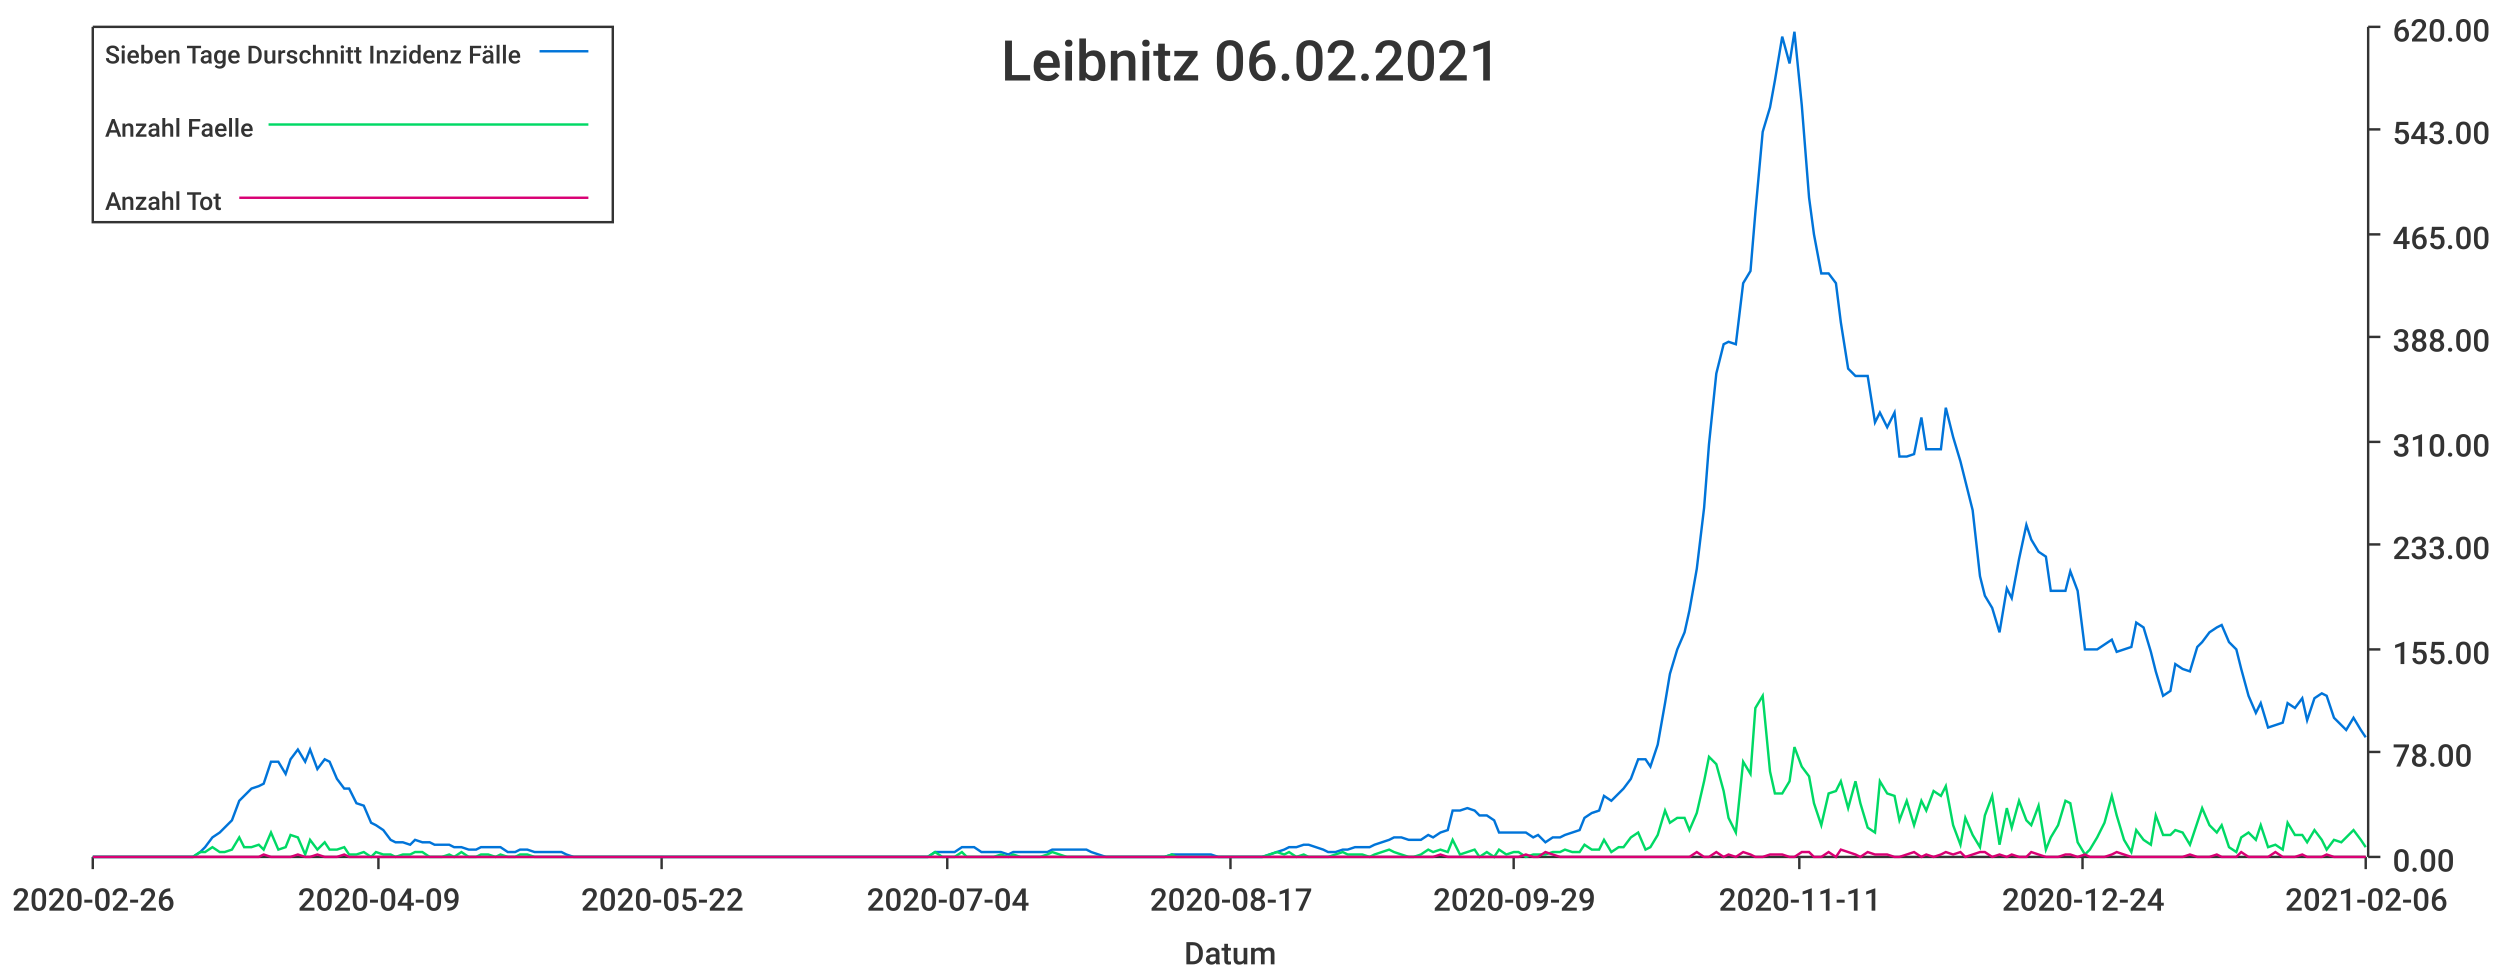
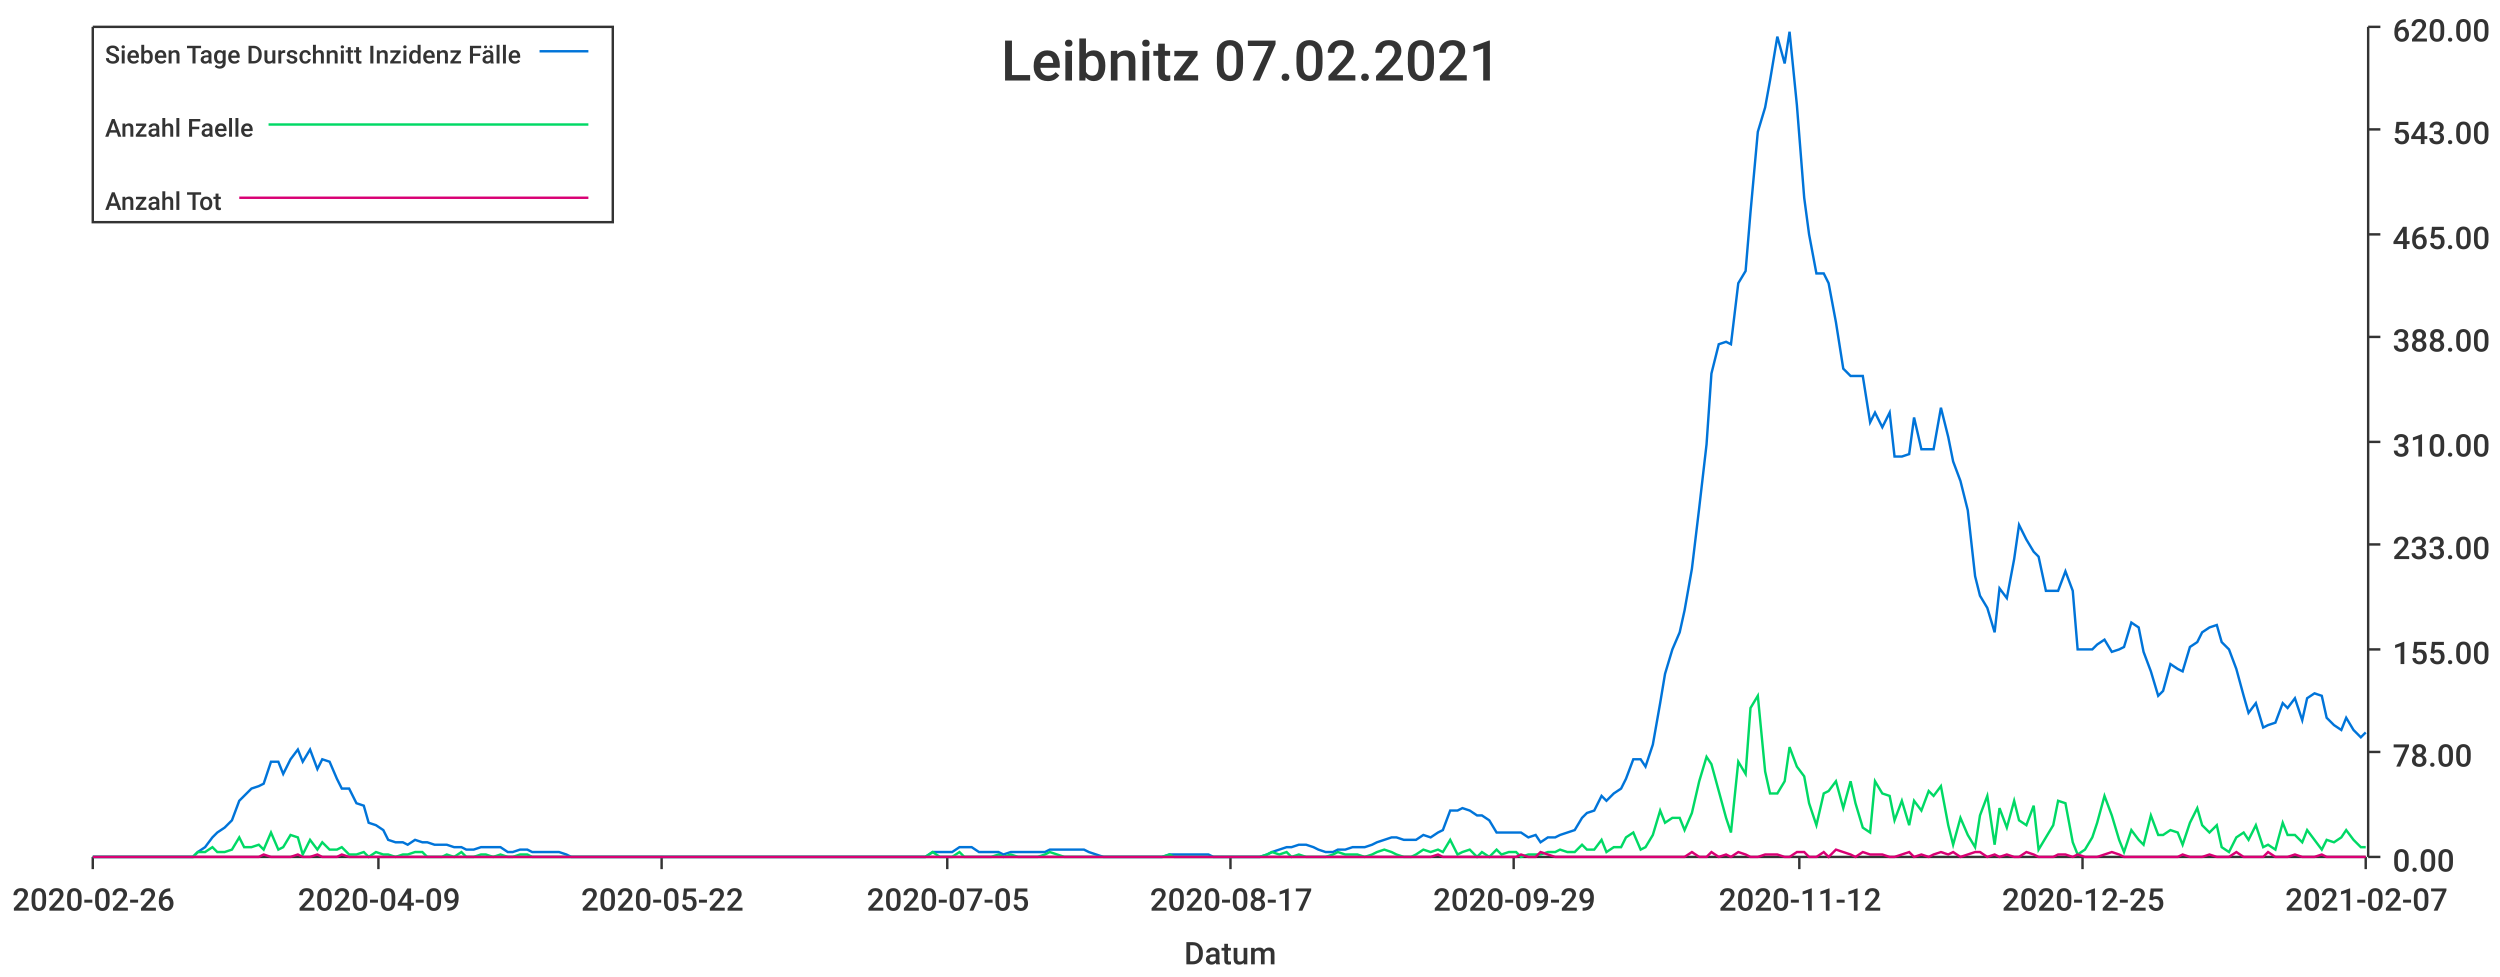
<svg xmlns="http://www.w3.org/2000/svg" width="1024" height="400">\n<path d="M 0 0 L 1024 0 L 1024 400 L 0 400 L 0 0" style="stroke-width:0;stroke:rgba(255,255,255,1.0);fill:rgba(255,255,255,1.0)" />
  <path d="M 38 11 L 969 11 L 969 351 L 38 351 L 38 11" style="stroke-width:0;stroke:rgba(255,255,255,1.0);fill:rgba(255,255,255,1.0)" />
  <path d="M 38 351 L 969 351" style="stroke-width:1;stroke:rgba(51,51,51,1.0);fill:none" />
  <path d="M 38 351 L 38 356" style="stroke-width:1;stroke:rgba(51,51,51,1.0);fill:none" />
  <text x="5" y="373" style="stroke-width:0;stroke:none;fill:rgba(51,51,51,1.0);font-size:12.8px;font-family:'Roboto Medium',sans-serif">2020-02-26</text>
  <path d="M 155 351 L 155 356" style="stroke-width:1;stroke:rgba(51,51,51,1.0);fill:none" />
  <text x="122" y="373" style="stroke-width:0;stroke:none;fill:rgba(51,51,51,1.0);font-size:12.8px;font-family:'Roboto Medium',sans-serif">2020-04-09</text>
  <path d="M 271 351 L 271 356" style="stroke-width:1;stroke:rgba(51,51,51,1.0);fill:none" />
  <text x="238" y="373" style="stroke-width:0;stroke:none;fill:rgba(51,51,51,1.0);font-size:12.8px;font-family:'Roboto Medium',sans-serif">2020-05-22</text>
  <path d="M 388 351 L 388 356" style="stroke-width:1;stroke:rgba(51,51,51,1.0);fill:none" />
-   <text x="355" y="373" style="stroke-width:0;stroke:none;fill:rgba(51,51,51,1.0);font-size:12.8px;font-family:'Roboto Medium',sans-serif">2020-07-04</text>
+   <text x="355" y="373" style="stroke-width:0;stroke:none;fill:rgba(51,51,51,1.0);font-size:12.8px;font-family:'Roboto Medium',sans-serif">2020-07-05</text>
  <path d="M 504 351 L 504 356" style="stroke-width:1;stroke:rgba(51,51,51,1.0);fill:none" />
  <text x="471" y="373" style="stroke-width:0;stroke:none;fill:rgba(51,51,51,1.0);font-size:12.8px;font-family:'Roboto Medium',sans-serif">2020-08-17</text>
  <path d="M 620 351 L 620 356" style="stroke-width:1;stroke:rgba(51,51,51,1.0);fill:none" />
  <text x="587" y="373" style="stroke-width:0;stroke:none;fill:rgba(51,51,51,1.0);font-size:12.8px;font-family:'Roboto Medium',sans-serif">2020-09-29</text>
  <path d="M 737 351 L 737 356" style="stroke-width:1;stroke:rgba(51,51,51,1.0);fill:none" />
-   <text x="704" y="373" style="stroke-width:0;stroke:none;fill:rgba(51,51,51,1.0);font-size:12.8px;font-family:'Roboto Medium',sans-serif">2020-11-11</text>
+   <text x="704" y="373" style="stroke-width:0;stroke:none;fill:rgba(51,51,51,1.0);font-size:12.8px;font-family:'Roboto Medium',sans-serif">2020-11-12</text>
  <path d="M 853 351 L 853 356" style="stroke-width:1;stroke:rgba(51,51,51,1.0);fill:none" />
-   <text x="820" y="373" style="stroke-width:0;stroke:none;fill:rgba(51,51,51,1.0);font-size:12.8px;font-family:'Roboto Medium',sans-serif">2020-12-24</text>
+   <text x="820" y="373" style="stroke-width:0;stroke:none;fill:rgba(51,51,51,1.0);font-size:12.8px;font-family:'Roboto Medium',sans-serif">2020-12-25</text>
  <path d="M 969 351 L 969 356" style="stroke-width:1;stroke:rgba(51,51,51,1.0);fill:none" />
-   <text x="936" y="373" style="stroke-width:0;stroke:none;fill:rgba(51,51,51,1.0);font-size:12.8px;font-family:'Roboto Medium',sans-serif">2021-02-06</text>
+   <text x="936" y="373" style="stroke-width:0;stroke:none;fill:rgba(51,51,51,1.0);font-size:12.8px;font-family:'Roboto Medium',sans-serif">2021-02-07</text>
  <text x="485" y="395" style="stroke-width:0;stroke:none;fill:rgba(51,51,51,1.0);font-size:12.8px;font-family:'Roboto Medium',sans-serif">Datum</text>
  <path d="M 970 351 L 970 11" style="stroke-width:1;stroke:rgba(51,51,51,1.0);fill:none" />
  <path d="M 970 351 L 975 351" style="stroke-width:1;stroke:rgba(51,51,51,1.0);fill:none" />
  <text x="980" y="357" style="stroke-width:0;stroke:none;fill:rgba(51,51,51,1.0);font-size:12.8px;font-family:'Roboto Medium',sans-serif">0.00</text>
  <path d="M 970 308 L 975 308" style="stroke-width:1;stroke:rgba(51,51,51,1.0);fill:none" />
  <text x="980" y="314" style="stroke-width:0;stroke:none;fill:rgba(51,51,51,1.0);font-size:12.8px;font-family:'Roboto Medium',sans-serif">78.00</text>
  <path d="M 970 266 L 975 266" style="stroke-width:1;stroke:rgba(51,51,51,1.0);fill:none" />
  <text x="980" y="272" style="stroke-width:0;stroke:none;fill:rgba(51,51,51,1.0);font-size:12.8px;font-family:'Roboto Medium',sans-serif">155.00</text>
  <path d="M 970 223 L 975 223" style="stroke-width:1;stroke:rgba(51,51,51,1.0);fill:none" />
  <text x="980" y="229" style="stroke-width:0;stroke:none;fill:rgba(51,51,51,1.0);font-size:12.8px;font-family:'Roboto Medium',sans-serif">233.00</text>
  <path d="M 970 181 L 975 181" style="stroke-width:1;stroke:rgba(51,51,51,1.0);fill:none" />
  <text x="980" y="187" style="stroke-width:0;stroke:none;fill:rgba(51,51,51,1.0);font-size:12.8px;font-family:'Roboto Medium',sans-serif">310.00</text>
  <path d="M 970 138 L 975 138" style="stroke-width:1;stroke:rgba(51,51,51,1.0);fill:none" />
  <text x="980" y="144" style="stroke-width:0;stroke:none;fill:rgba(51,51,51,1.0);font-size:12.8px;font-family:'Roboto Medium',sans-serif">388.00</text>
  <path d="M 970 96 L 975 96" style="stroke-width:1;stroke:rgba(51,51,51,1.0);fill:none" />
  <text x="980" y="102" style="stroke-width:0;stroke:none;fill:rgba(51,51,51,1.0);font-size:12.8px;font-family:'Roboto Medium',sans-serif">465.00</text>
  <path d="M 970 53 L 975 53" style="stroke-width:1;stroke:rgba(51,51,51,1.0);fill:none" />
  <text x="980" y="59" style="stroke-width:0;stroke:none;fill:rgba(51,51,51,1.0);font-size:12.8px;font-family:'Roboto Medium',sans-serif">543.00</text>
  <path d="M 970 11 L 975 11" style="stroke-width:1;stroke:rgba(51,51,51,1.0);fill:none" />
  <text x="980" y="17" style="stroke-width:0;stroke:none;fill:rgba(51,51,51,1.0);font-size:12.8px;font-family:'Roboto Medium',sans-serif">620.00</text>
-   <path d="M 38 351 L 41 351 L 44 351 L 47 351 L 49 351 L 52 351 L 55 351 L 57 351 L 60 351 L 63 351 L 65 351 L 68 351 L 71 351 L 73 351 L 76 351 L 79 351 L 82 349 L 84 347 L 87 343 L 90 341 L 92 339 L 95 336 L 98 328 L 100 326 L 103 323 L 106 322 L 108 321 L 111 312 L 114 312 L 117 317 L 119 311 L 122 307 L 125 312 L 127 307 L 130 315 L 133 311 L 135 312 L 138 319 L 141 323 L 143 323 L 146 329 L 149 330 L 152 337 L 154 338 L 157 340 L 160 344 L 162 345 L 165 345 L 168 346 L 170 344 L 173 345 L 176 345 L 178 346 L 181 346 L 184 346 L 186 347 L 189 347 L 192 348 L 195 348 L 197 347 L 200 347 L 203 347 L 205 347 L 208 349 L 211 349 L 213 348 L 216 348 L 219 349 L 221 349 L 224 349 L 227 349 L 230 349 L 232 350 L 235 351 L 238 351 L 240 351 L 243 351 L 246 351 L 248 351 L 251 351 L 254 351 L 256 351 L 259 351 L 262 351 L 265 351 L 267 351 L 270 351 L 273 351 L 275 351 L 278 351 L 281 351 L 283 351 L 286 351 L 289 351 L 291 351 L 294 351 L 297 351 L 300 351 L 302 351 L 305 351 L 308 351 L 310 351 L 313 351 L 316 351 L 318 351 L 321 351 L 324 351 L 326 351 L 329 351 L 332 351 L 334 351 L 337 351 L 340 351 L 343 351 L 345 351 L 348 351 L 351 351 L 353 351 L 356 351 L 359 351 L 361 351 L 364 351 L 367 351 L 369 351 L 372 351 L 375 351 L 378 351 L 380 351 L 383 349 L 386 349 L 388 349 L 391 349 L 394 347 L 396 347 L 399 347 L 402 349 L 404 349 L 407 349 L 410 349 L 413 350 L 415 349 L 418 349 L 421 349 L 423 349 L 426 349 L 429 349 L 431 348 L 434 348 L 437 348 L 439 348 L 442 348 L 445 348 L 447 349 L 450 350 L 453 351 L 456 351 L 458 351 L 461 351 L 464 351 L 466 351 L 469 351 L 472 351 L 474 351 L 477 351 L 480 350 L 482 350 L 485 350 L 488 350 L 491 350 L 493 350 L 496 350 L 499 351 L 501 351 L 504 351 L 507 351 L 509 351 L 512 351 L 515 351 L 517 351 L 520 350 L 523 349 L 526 348 L 528 347 L 531 347 L 534 346 L 536 346 L 539 347 L 542 348 L 544 349 L 547 349 L 550 348 L 552 348 L 555 347 L 558 347 L 561 347 L 563 346 L 566 345 L 569 344 L 571 343 L 574 343 L 577 344 L 579 344 L 582 344 L 585 342 L 587 343 L 590 341 L 593 340 L 595 332 L 598 332 L 601 331 L 604 332 L 606 334 L 609 334 L 612 336 L 614 341 L 617 341 L 620 341 L 622 341 L 625 341 L 628 343 L 630 342 L 633 345 L 636 343 L 639 343 L 641 342 L 644 341 L 647 340 L 649 335 L 652 333 L 655 332 L 657 326 L 660 328 L 663 325 L 665 323 L 668 319 L 671 311 L 674 311 L 676 314 L 679 305 L 682 288 L 684 276 L 687 266 L 690 259 L 692 250 L 695 233 L 698 208 L 700 182 L 703 153 L 706 141 L 708 140 L 711 141 L 714 116 L 717 111 L 719 87 L 722 54 L 725 44 L 727 33 L 730 15 L 733 26 L 735 13 L 738 43 L 741 81 L 743 96 L 746 112 L 749 112 L 752 116 L 754 132 L 757 151 L 760 154 L 762 154 L 765 154 L 768 173 L 770 169 L 773 175 L 776 169 L 778 187 L 781 187 L 784 186 L 787 171 L 789 184 L 792 184 L 795 184 L 797 167 L 800 179 L 803 189 L 805 197 L 808 209 L 811 236 L 813 244 L 816 249 L 819 259 L 822 241 L 824 245 L 827 229 L 830 215 L 832 221 L 835 226 L 838 228 L 840 242 L 843 242 L 846 242 L 848 234 L 851 242 L 854 266 L 856 266 L 859 266 L 862 264 L 865 262 L 867 267 L 870 266 L 873 265 L 875 255 L 878 257 L 881 267 L 883 275 L 886 285 L 889 283 L 891 272 L 894 274 L 897 275 L 900 265 L 902 263 L 905 259 L 908 257 L 910 256 L 913 263 L 916 266 L 918 274 L 921 285 L 924 292 L 926 288 L 929 298 L 932 297 L 935 296 L 937 288 L 940 290 L 943 286 L 945 295 L 948 286 L 951 284 L 953 285 L 956 294 L 959 297 L 961 299 L 964 294 L 967 299 L 969 302" style="stroke-width:1;stroke:rgba(0,116,217,1.0);fill:none" />
-   <path d="M 38 351 L 41 351 L 44 351 L 47 351 L 49 351 L 52 351 L 55 351 L 57 351 L 60 351 L 63 351 L 65 351 L 68 351 L 71 351 L 73 351 L 76 351 L 79 351 L 82 349 L 84 349 L 87 347 L 90 349 L 92 349 L 95 348 L 98 343 L 100 347 L 103 347 L 106 346 L 108 348 L 111 341 L 114 348 L 117 347 L 119 342 L 122 343 L 125 350 L 127 344 L 130 348 L 133 345 L 135 348 L 138 348 L 141 347 L 143 350 L 146 350 L 149 349 L 152 351 L 154 349 L 157 350 L 160 350 L 162 351 L 165 350 L 168 350 L 170 349 L 173 349 L 176 351 L 178 351 L 181 351 L 184 350 L 186 351 L 189 349 L 192 351 L 195 351 L 197 350 L 200 350 L 203 351 L 205 350 L 208 351 L 211 351 L 213 350 L 216 350 L 219 351 L 221 351 L 224 351 L 227 351 L 230 351 L 232 351 L 235 351 L 238 351 L 240 351 L 243 351 L 246 351 L 248 351 L 251 351 L 254 351 L 256 351 L 259 351 L 262 351 L 265 351 L 267 351 L 270 351 L 273 351 L 275 351 L 278 351 L 281 351 L 283 351 L 286 351 L 289 351 L 291 351 L 294 351 L 297 351 L 300 351 L 302 351 L 305 351 L 308 351 L 310 351 L 313 351 L 316 351 L 318 351 L 321 351 L 324 351 L 326 351 L 329 351 L 332 351 L 334 351 L 337 351 L 340 351 L 343 351 L 345 351 L 348 351 L 351 351 L 353 351 L 356 351 L 359 351 L 361 351 L 364 351 L 367 351 L 369 351 L 372 351 L 375 351 L 378 351 L 380 351 L 383 349 L 386 351 L 388 351 L 391 351 L 394 349 L 396 351 L 399 351 L 402 351 L 404 351 L 407 351 L 410 350 L 413 351 L 415 350 L 418 351 L 421 351 L 423 351 L 426 351 L 429 350 L 431 349 L 434 350 L 437 351 L 439 351 L 442 351 L 445 351 L 447 351 L 450 351 L 453 351 L 456 351 L 458 351 L 461 351 L 464 351 L 466 351 L 469 351 L 472 351 L 474 351 L 477 351 L 480 350 L 482 351 L 485 351 L 488 351 L 491 351 L 493 351 L 496 351 L 499 351 L 501 351 L 504 351 L 507 351 L 509 351 L 512 351 L 515 351 L 517 351 L 520 350 L 523 349 L 526 350 L 528 349 L 531 351 L 534 350 L 536 351 L 539 351 L 542 351 L 544 351 L 547 350 L 550 349 L 552 350 L 555 350 L 558 350 L 561 351 L 563 350 L 566 349 L 569 348 L 571 349 L 574 350 L 577 351 L 579 351 L 582 350 L 585 348 L 587 349 L 590 348 L 593 349 L 595 344 L 598 350 L 601 349 L 604 348 L 606 351 L 609 349 L 612 351 L 614 348 L 617 350 L 620 349 L 622 349 L 625 351 L 628 350 L 630 350 L 633 350 L 636 349 L 639 349 L 641 348 L 644 349 L 647 349 L 649 346 L 652 348 L 655 348 L 657 344 L 660 349 L 663 347 L 665 347 L 668 343 L 671 341 L 674 348 L 676 347 L 679 342 L 682 332 L 684 337 L 687 335 L 690 335 L 692 340 L 695 333 L 698 320 L 700 310 L 703 313 L 706 324 L 708 335 L 711 341 L 714 312 L 717 317 L 719 290 L 722 285 L 725 316 L 727 325 L 730 325 L 733 320 L 735 306 L 738 314 L 741 318 L 743 329 L 746 338 L 749 325 L 752 324 L 754 320 L 757 331 L 760 320 L 762 329 L 765 339 L 768 341 L 770 320 L 773 325 L 776 326 L 778 336 L 781 328 L 784 338 L 787 328 L 789 332 L 792 324 L 795 326 L 797 322 L 800 338 L 803 346 L 805 335 L 808 342 L 811 347 L 813 334 L 816 326 L 819 346 L 822 331 L 824 339 L 827 328 L 830 336 L 832 338 L 835 330 L 838 348 L 840 343 L 843 338 L 846 328 L 848 329 L 851 345 L 854 350 L 856 348 L 859 343 L 862 337 L 865 326 L 867 334 L 870 344 L 873 349 L 875 340 L 878 344 L 881 346 L 883 334 L 886 342 L 889 342 L 891 340 L 894 341 L 897 346 L 900 337 L 902 331 L 905 338 L 908 341 L 910 338 L 913 347 L 916 349 L 918 343 L 921 341 L 924 344 L 926 338 L 929 347 L 932 346 L 935 348 L 937 337 L 940 342 L 943 342 L 945 345 L 948 340 L 951 344 L 953 348 L 956 344 L 959 345 L 961 343 L 964 340 L 967 344 L 969 347" style="stroke-width:1;stroke:rgba(0,217,101,1.0);fill:none" />
-   <path d="M 38 351 L 41 351 L 44 351 L 47 351 L 49 351 L 52 351 L 55 351 L 57 351 L 60 351 L 63 351 L 65 351 L 68 351 L 71 351 L 73 351 L 76 351 L 79 351 L 82 351 L 84 351 L 87 351 L 90 351 L 92 351 L 95 351 L 98 351 L 100 351 L 103 351 L 106 351 L 108 350 L 111 351 L 114 351 L 117 351 L 119 351 L 122 350 L 125 351 L 127 351 L 130 350 L 133 351 L 135 351 L 138 351 L 141 350 L 143 351 L 146 351 L 149 351 L 152 351 L 154 351 L 157 351 L 160 351 L 162 351 L 165 351 L 168 351 L 170 351 L 173 351 L 176 351 L 178 351 L 181 351 L 184 351 L 186 351 L 189 351 L 192 351 L 195 351 L 197 351 L 200 351 L 203 351 L 205 351 L 208 351 L 211 351 L 213 351 L 216 351 L 219 351 L 221 351 L 224 351 L 227 351 L 230 351 L 232 351 L 235 351 L 238 351 L 240 351 L 243 351 L 246 351 L 248 351 L 251 351 L 254 351 L 256 351 L 259 351 L 262 351 L 265 351 L 267 351 L 270 351 L 273 351 L 275 351 L 278 351 L 281 351 L 283 351 L 286 351 L 289 351 L 291 351 L 294 351 L 297 351 L 300 351 L 302 351 L 305 351 L 308 351 L 310 351 L 313 351 L 316 351 L 318 351 L 321 351 L 324 351 L 326 351 L 329 351 L 332 351 L 334 351 L 337 351 L 340 351 L 343 351 L 345 351 L 348 351 L 351 351 L 353 351 L 356 351 L 359 351 L 361 351 L 364 351 L 367 351 L 369 351 L 372 351 L 375 351 L 378 351 L 380 351 L 383 351 L 386 351 L 388 351 L 391 351 L 394 351 L 396 351 L 399 351 L 402 351 L 404 351 L 407 351 L 410 351 L 413 351 L 415 351 L 418 351 L 421 351 L 423 351 L 426 351 L 429 351 L 431 351 L 434 351 L 437 351 L 439 351 L 442 351 L 445 351 L 447 351 L 450 351 L 453 351 L 456 351 L 458 351 L 461 351 L 464 351 L 466 351 L 469 351 L 472 351 L 474 351 L 477 351 L 480 351 L 482 351 L 485 351 L 488 351 L 491 351 L 493 351 L 496 351 L 499 351 L 501 351 L 504 351 L 507 351 L 509 351 L 512 351 L 515 351 L 517 351 L 520 351 L 523 351 L 526 351 L 528 351 L 531 351 L 534 351 L 536 351 L 539 351 L 542 351 L 544 351 L 547 351 L 550 351 L 552 351 L 555 351 L 558 351 L 561 351 L 563 351 L 566 351 L 569 351 L 571 351 L 574 351 L 577 351 L 579 351 L 582 351 L 585 351 L 587 351 L 590 350 L 593 351 L 595 351 L 598 351 L 601 351 L 604 351 L 606 351 L 609 351 L 612 351 L 614 351 L 617 351 L 620 351 L 622 351 L 625 350 L 628 351 L 630 351 L 633 349 L 636 350 L 639 351 L 641 351 L 644 351 L 647 351 L 649 351 L 652 351 L 655 351 L 657 351 L 660 351 L 663 351 L 665 351 L 668 351 L 671 351 L 674 351 L 676 351 L 679 351 L 682 351 L 684 351 L 687 351 L 690 351 L 692 351 L 695 349 L 698 351 L 700 351 L 703 349 L 706 351 L 708 350 L 711 351 L 714 349 L 717 350 L 719 351 L 722 351 L 725 350 L 727 350 L 730 350 L 733 351 L 735 351 L 738 349 L 741 349 L 743 351 L 746 351 L 749 349 L 752 351 L 754 348 L 757 349 L 760 350 L 762 351 L 765 349 L 768 350 L 770 350 L 773 350 L 776 351 L 778 351 L 781 350 L 784 349 L 787 351 L 789 350 L 792 351 L 795 350 L 797 349 L 800 350 L 803 349 L 805 351 L 808 350 L 811 349 L 813 349 L 816 351 L 819 350 L 822 351 L 824 350 L 827 351 L 830 351 L 832 349 L 835 350 L 838 351 L 840 351 L 843 351 L 846 350 L 848 350 L 851 351 L 854 350 L 856 351 L 859 351 L 862 351 L 865 350 L 867 349 L 870 350 L 873 351 L 875 351 L 878 351 L 881 351 L 883 351 L 886 351 L 889 351 L 891 351 L 894 351 L 897 350 L 900 351 L 902 351 L 905 351 L 908 350 L 910 351 L 913 351 L 916 351 L 918 349 L 921 351 L 924 351 L 926 351 L 929 351 L 932 349 L 935 351 L 937 351 L 940 351 L 943 350 L 945 351 L 948 351 L 951 351 L 953 350 L 956 351 L 959 351 L 961 351 L 964 351 L 967 351 L 969 351" style="stroke-width:1;stroke:rgba(217,0,116,1.0);fill:none" />
-   <text x="410" y="33" style="stroke-width:0;stroke:none;fill:rgba(51,51,51,1.0);font-size:23.0px;font-family:'Roboto Medium',sans-serif">Leibnitz 06.02.2021</text>
+   <path d="M 38 351 L 41 351 L 44 351 L 47 351 L 49 351 L 52 351 L 55 351 L 57 351 L 60 351 L 63 351 L 65 351 L 68 351 L 71 351 L 73 351 L 76 351 L 79 351 L 81 349 L 84 347 L 87 343 L 89 341 L 92 339 L 95 336 L 98 328 L 100 326 L 103 323 L 106 322 L 108 321 L 111 312 L 114 312 L 116 317 L 119 311 L 122 307 L 124 312 L 127 307 L 130 315 L 132 311 L 135 312 L 138 319 L 140 323 L 143 323 L 146 329 L 149 330 L 151 337 L 154 338 L 157 340 L 159 344 L 162 345 L 165 345 L 167 346 L 170 344 L 173 345 L 175 345 L 178 346 L 181 346 L 183 346 L 186 347 L 189 347 L 191 348 L 194 348 L 197 347 L 199 347 L 202 347 L 205 347 L 208 349 L 210 349 L 213 348 L 216 348 L 218 349 L 221 349 L 224 349 L 226 349 L 229 349 L 232 350 L 234 351 L 237 351 L 240 351 L 242 351 L 245 351 L 248 351 L 250 351 L 253 351 L 256 351 L 259 351 L 261 351 L 264 351 L 267 351 L 269 351 L 272 351 L 275 351 L 277 351 L 280 351 L 283 351 L 285 351 L 288 351 L 291 351 L 293 351 L 296 351 L 299 351 L 301 351 L 304 351 L 307 351 L 309 351 L 312 351 L 315 351 L 318 351 L 320 351 L 323 351 L 326 351 L 328 351 L 331 351 L 334 351 L 336 351 L 339 351 L 342 351 L 344 351 L 347 351 L 350 351 L 352 351 L 355 351 L 358 351 L 360 351 L 363 351 L 366 351 L 369 351 L 371 351 L 374 351 L 377 351 L 379 351 L 382 349 L 385 349 L 387 349 L 390 349 L 393 347 L 395 347 L 398 347 L 401 349 L 403 349 L 406 349 L 409 349 L 411 350 L 414 349 L 417 349 L 419 349 L 422 349 L 425 349 L 428 349 L 430 348 L 433 348 L 436 348 L 438 348 L 441 348 L 444 348 L 446 349 L 449 350 L 452 351 L 454 351 L 457 351 L 460 351 L 462 351 L 465 351 L 468 351 L 470 351 L 473 351 L 476 351 L 479 350 L 481 350 L 484 350 L 487 350 L 489 350 L 492 350 L 495 350 L 497 351 L 500 351 L 503 351 L 505 351 L 508 351 L 511 351 L 513 351 L 516 351 L 519 350 L 521 349 L 524 348 L 527 347 L 529 347 L 532 346 L 535 346 L 538 347 L 540 348 L 543 349 L 546 349 L 548 348 L 551 348 L 554 347 L 556 347 L 559 347 L 562 346 L 564 345 L 567 344 L 570 343 L 572 343 L 575 344 L 578 344 L 580 344 L 583 342 L 586 343 L 589 341 L 591 340 L 594 332 L 597 332 L 599 331 L 602 332 L 605 334 L 607 334 L 610 336 L 613 341 L 615 341 L 618 341 L 621 341 L 623 341 L 626 343 L 629 342 L 631 345 L 634 343 L 637 343 L 639 342 L 642 341 L 645 340 L 648 335 L 650 333 L 653 332 L 656 326 L 658 328 L 661 325 L 664 323 L 666 319 L 669 311 L 672 311 L 674 314 L 677 305 L 680 288 L 682 276 L 685 266 L 688 259 L 690 250 L 693 233 L 696 208 L 699 182 L 701 153 L 704 141 L 707 140 L 709 141 L 712 116 L 715 111 L 717 87 L 720 54 L 723 44 L 725 33 L 728 15 L 731 26 L 733 13 L 736 43 L 739 81 L 741 96 L 744 112 L 747 112 L 749 116 L 752 132 L 755 151 L 758 154 L 760 154 L 763 154 L 766 173 L 768 169 L 771 175 L 774 169 L 776 187 L 779 187 L 782 186 L 784 171 L 787 184 L 790 184 L 792 184 L 795 167 L 798 179 L 800 189 L 803 197 L 806 209 L 809 236 L 811 244 L 814 249 L 817 259 L 819 241 L 822 245 L 825 229 L 827 215 L 830 221 L 833 226 L 835 228 L 838 242 L 841 242 L 843 242 L 846 234 L 849 242 L 851 266 L 854 266 L 857 266 L 859 264 L 862 262 L 865 267 L 868 266 L 870 265 L 873 255 L 876 257 L 878 267 L 881 275 L 884 285 L 886 283 L 889 272 L 892 274 L 894 275 L 897 265 L 900 263 L 902 259 L 905 257 L 908 256 L 910 263 L 913 266 L 916 274 L 919 285 L 921 292 L 924 288 L 927 298 L 929 297 L 932 296 L 935 288 L 937 290 L 940 286 L 943 295 L 945 286 L 948 284 L 951 285 L 953 294 L 956 297 L 959 299 L 961 294 L 964 299 L 967 302 L 969 300" style="stroke-width:1;stroke:rgba(0,116,217,1.0);fill:none" />
+   <path d="M 38 351 L 41 351 L 44 351 L 47 351 L 49 351 L 52 351 L 55 351 L 57 351 L 60 351 L 63 351 L 65 351 L 68 351 L 71 351 L 73 351 L 76 351 L 79 351 L 81 349 L 84 349 L 87 347 L 89 349 L 92 349 L 95 348 L 98 343 L 100 347 L 103 347 L 106 346 L 108 348 L 111 341 L 114 348 L 116 347 L 119 342 L 122 343 L 124 350 L 127 344 L 130 348 L 132 345 L 135 348 L 138 348 L 140 347 L 143 350 L 146 350 L 149 349 L 151 351 L 154 349 L 157 350 L 159 350 L 162 351 L 165 350 L 167 350 L 170 349 L 173 349 L 175 351 L 178 351 L 181 351 L 183 350 L 186 351 L 189 349 L 191 351 L 194 351 L 197 350 L 199 350 L 202 351 L 205 350 L 208 351 L 210 351 L 213 350 L 216 350 L 218 351 L 221 351 L 224 351 L 226 351 L 229 351 L 232 351 L 234 351 L 237 351 L 240 351 L 242 351 L 245 351 L 248 351 L 250 351 L 253 351 L 256 351 L 259 351 L 261 351 L 264 351 L 267 351 L 269 351 L 272 351 L 275 351 L 277 351 L 280 351 L 283 351 L 285 351 L 288 351 L 291 351 L 293 351 L 296 351 L 299 351 L 301 351 L 304 351 L 307 351 L 309 351 L 312 351 L 315 351 L 318 351 L 320 351 L 323 351 L 326 351 L 328 351 L 331 351 L 334 351 L 336 351 L 339 351 L 342 351 L 344 351 L 347 351 L 350 351 L 352 351 L 355 351 L 358 351 L 360 351 L 363 351 L 366 351 L 369 351 L 371 351 L 374 351 L 377 351 L 379 351 L 382 349 L 385 351 L 387 351 L 390 351 L 393 349 L 395 351 L 398 351 L 401 351 L 403 351 L 406 351 L 409 350 L 411 351 L 414 350 L 417 351 L 419 351 L 422 351 L 425 351 L 428 350 L 430 349 L 433 350 L 436 351 L 438 351 L 441 351 L 444 351 L 446 351 L 449 351 L 452 351 L 454 351 L 457 351 L 460 351 L 462 351 L 465 351 L 468 351 L 470 351 L 473 351 L 476 351 L 479 350 L 481 351 L 484 351 L 487 351 L 489 351 L 492 351 L 495 351 L 497 351 L 500 351 L 503 351 L 505 351 L 508 351 L 511 351 L 513 351 L 516 351 L 519 350 L 521 349 L 524 350 L 527 349 L 529 351 L 532 350 L 535 351 L 538 351 L 540 351 L 543 351 L 546 350 L 548 349 L 551 350 L 554 350 L 556 350 L 559 351 L 562 350 L 564 349 L 567 348 L 570 349 L 572 350 L 575 351 L 578 351 L 580 350 L 583 348 L 586 349 L 589 348 L 591 349 L 594 344 L 597 350 L 599 349 L 602 348 L 605 351 L 607 349 L 610 351 L 613 348 L 615 350 L 618 349 L 621 349 L 623 351 L 626 350 L 629 350 L 631 350 L 634 349 L 637 349 L 639 348 L 642 349 L 645 349 L 648 346 L 650 348 L 653 348 L 656 344 L 658 349 L 661 347 L 664 347 L 666 343 L 669 341 L 672 348 L 674 347 L 677 342 L 680 332 L 682 337 L 685 335 L 688 335 L 690 340 L 693 333 L 696 320 L 699 310 L 701 313 L 704 324 L 707 335 L 709 341 L 712 312 L 715 317 L 717 290 L 720 285 L 723 316 L 725 325 L 728 325 L 731 320 L 733 306 L 736 314 L 739 318 L 741 329 L 744 338 L 747 325 L 749 324 L 752 320 L 755 331 L 758 320 L 760 329 L 763 339 L 766 341 L 768 320 L 771 325 L 774 326 L 776 336 L 779 328 L 782 338 L 784 328 L 787 332 L 790 324 L 792 326 L 795 322 L 798 338 L 800 346 L 803 335 L 806 342 L 809 347 L 811 334 L 814 326 L 817 346 L 819 331 L 822 339 L 825 328 L 827 336 L 830 338 L 833 330 L 835 348 L 838 343 L 841 338 L 843 328 L 846 329 L 849 345 L 851 350 L 854 348 L 857 343 L 859 337 L 862 326 L 865 334 L 868 344 L 870 349 L 873 340 L 876 344 L 878 346 L 881 334 L 884 342 L 886 342 L 889 340 L 892 341 L 894 346 L 897 337 L 900 331 L 902 338 L 905 341 L 908 338 L 910 347 L 913 349 L 916 343 L 919 341 L 921 344 L 924 338 L 927 347 L 929 346 L 932 348 L 935 337 L 937 342 L 940 342 L 943 345 L 945 340 L 948 344 L 951 348 L 953 344 L 956 345 L 959 343 L 961 340 L 964 344 L 967 347 L 969 347" style="stroke-width:1;stroke:rgba(0,217,101,1.0);fill:none" />
+   <path d="M 38 351 L 41 351 L 44 351 L 47 351 L 49 351 L 52 351 L 55 351 L 57 351 L 60 351 L 63 351 L 65 351 L 68 351 L 71 351 L 73 351 L 76 351 L 79 351 L 81 351 L 84 351 L 87 351 L 89 351 L 92 351 L 95 351 L 98 351 L 100 351 L 103 351 L 106 351 L 108 350 L 111 351 L 114 351 L 116 351 L 119 351 L 122 350 L 124 351 L 127 351 L 130 350 L 132 351 L 135 351 L 138 351 L 140 350 L 143 351 L 146 351 L 149 351 L 151 351 L 154 351 L 157 351 L 159 351 L 162 351 L 165 351 L 167 351 L 170 351 L 173 351 L 175 351 L 178 351 L 181 351 L 183 351 L 186 351 L 189 351 L 191 351 L 194 351 L 197 351 L 199 351 L 202 351 L 205 351 L 208 351 L 210 351 L 213 351 L 216 351 L 218 351 L 221 351 L 224 351 L 226 351 L 229 351 L 232 351 L 234 351 L 237 351 L 240 351 L 242 351 L 245 351 L 248 351 L 250 351 L 253 351 L 256 351 L 259 351 L 261 351 L 264 351 L 267 351 L 269 351 L 272 351 L 275 351 L 277 351 L 280 351 L 283 351 L 285 351 L 288 351 L 291 351 L 293 351 L 296 351 L 299 351 L 301 351 L 304 351 L 307 351 L 309 351 L 312 351 L 315 351 L 318 351 L 320 351 L 323 351 L 326 351 L 328 351 L 331 351 L 334 351 L 336 351 L 339 351 L 342 351 L 344 351 L 347 351 L 350 351 L 352 351 L 355 351 L 358 351 L 360 351 L 363 351 L 366 351 L 369 351 L 371 351 L 374 351 L 377 351 L 379 351 L 382 351 L 385 351 L 387 351 L 390 351 L 393 351 L 395 351 L 398 351 L 401 351 L 403 351 L 406 351 L 409 351 L 411 351 L 414 351 L 417 351 L 419 351 L 422 351 L 425 351 L 428 351 L 430 351 L 433 351 L 436 351 L 438 351 L 441 351 L 444 351 L 446 351 L 449 351 L 452 351 L 454 351 L 457 351 L 460 351 L 462 351 L 465 351 L 468 351 L 470 351 L 473 351 L 476 351 L 479 351 L 481 351 L 484 351 L 487 351 L 489 351 L 492 351 L 495 351 L 497 351 L 500 351 L 503 351 L 505 351 L 508 351 L 511 351 L 513 351 L 516 351 L 519 351 L 521 351 L 524 351 L 527 351 L 529 351 L 532 351 L 535 351 L 538 351 L 540 351 L 543 351 L 546 351 L 548 351 L 551 351 L 554 351 L 556 351 L 559 351 L 562 351 L 564 351 L 567 351 L 570 351 L 572 351 L 575 351 L 578 351 L 580 351 L 583 351 L 586 351 L 589 350 L 591 351 L 594 351 L 597 351 L 599 351 L 602 351 L 605 351 L 607 351 L 610 351 L 613 351 L 615 351 L 618 351 L 621 351 L 623 350 L 626 351 L 629 351 L 631 349 L 634 350 L 637 351 L 639 351 L 642 351 L 645 351 L 648 351 L 650 351 L 653 351 L 656 351 L 658 351 L 661 351 L 664 351 L 666 351 L 669 351 L 672 351 L 674 351 L 677 351 L 680 351 L 682 351 L 685 351 L 688 351 L 690 351 L 693 349 L 696 351 L 699 351 L 701 349 L 704 351 L 707 350 L 709 351 L 712 349 L 715 350 L 717 351 L 720 351 L 723 350 L 725 350 L 728 350 L 731 351 L 733 351 L 736 349 L 739 349 L 741 351 L 744 351 L 747 349 L 749 351 L 752 348 L 755 349 L 758 350 L 760 351 L 763 349 L 766 350 L 768 350 L 771 350 L 774 351 L 776 351 L 779 350 L 782 349 L 784 351 L 787 350 L 790 351 L 792 350 L 795 349 L 798 350 L 800 349 L 803 351 L 806 350 L 809 349 L 811 349 L 814 351 L 817 350 L 819 351 L 822 350 L 825 351 L 827 351 L 830 349 L 833 350 L 835 351 L 838 351 L 841 351 L 843 350 L 846 350 L 849 351 L 851 350 L 854 351 L 857 351 L 859 351 L 862 350 L 865 349 L 868 350 L 870 351 L 873 351 L 876 351 L 878 351 L 881 351 L 884 351 L 886 351 L 889 351 L 892 351 L 894 350 L 897 351 L 900 351 L 902 351 L 905 350 L 908 351 L 910 351 L 913 351 L 916 349 L 919 351 L 921 351 L 924 351 L 927 351 L 929 349 L 932 351 L 935 351 L 937 351 L 940 350 L 943 351 L 945 351 L 948 351 L 951 350 L 953 351 L 956 351 L 959 351 L 961 351 L 964 351 L 967 351 L 969 351" style="stroke-width:1;stroke:rgba(217,0,116,1.0);fill:none" />
+   <text x="410" y="33" style="stroke-width:0;stroke:none;fill:rgba(51,51,51,1.0);font-size:23.0px;font-family:'Roboto Medium',sans-serif">Leibnitz 07.02.2021</text>
  <path d="M 38 11 L 251 11 L 251 91 L 38 91 L 38 11" style="stroke-width:1;stroke:rgba(51,51,51,1.0);fill:rgba(255,255,255,1.0)" />
  <text x="43" y="26" style="stroke-width:0;stroke:none;fill:rgba(51,51,51,1.0);font-size:10.2px;font-family:'Roboto Medium',sans-serif">Sieben Tage Durschnitt Inzidenz Fälle</text>
  <path d="M 221 21 L 241 21" style="stroke-width:1;stroke:rgba(0,116,217,1.0);fill:none" />
  <text x="43" y="56" style="stroke-width:0;stroke:none;fill:rgba(51,51,51,1.0);font-size:10.2px;font-family:'Roboto Medium',sans-serif">Anzahl Faelle</text>
  <path d="M 110 51 L 241 51" style="stroke-width:1;stroke:rgba(0,217,101,1.0);fill:none" />
  <text x="43" y="86" style="stroke-width:0;stroke:none;fill:rgba(51,51,51,1.0);font-size:10.2px;font-family:'Roboto Medium',sans-serif">Anzahl Tot</text>
  <path d="M 98 81 L 241 81" style="stroke-width:1;stroke:rgba(217,0,116,1.0);fill:none" />
</svg>
